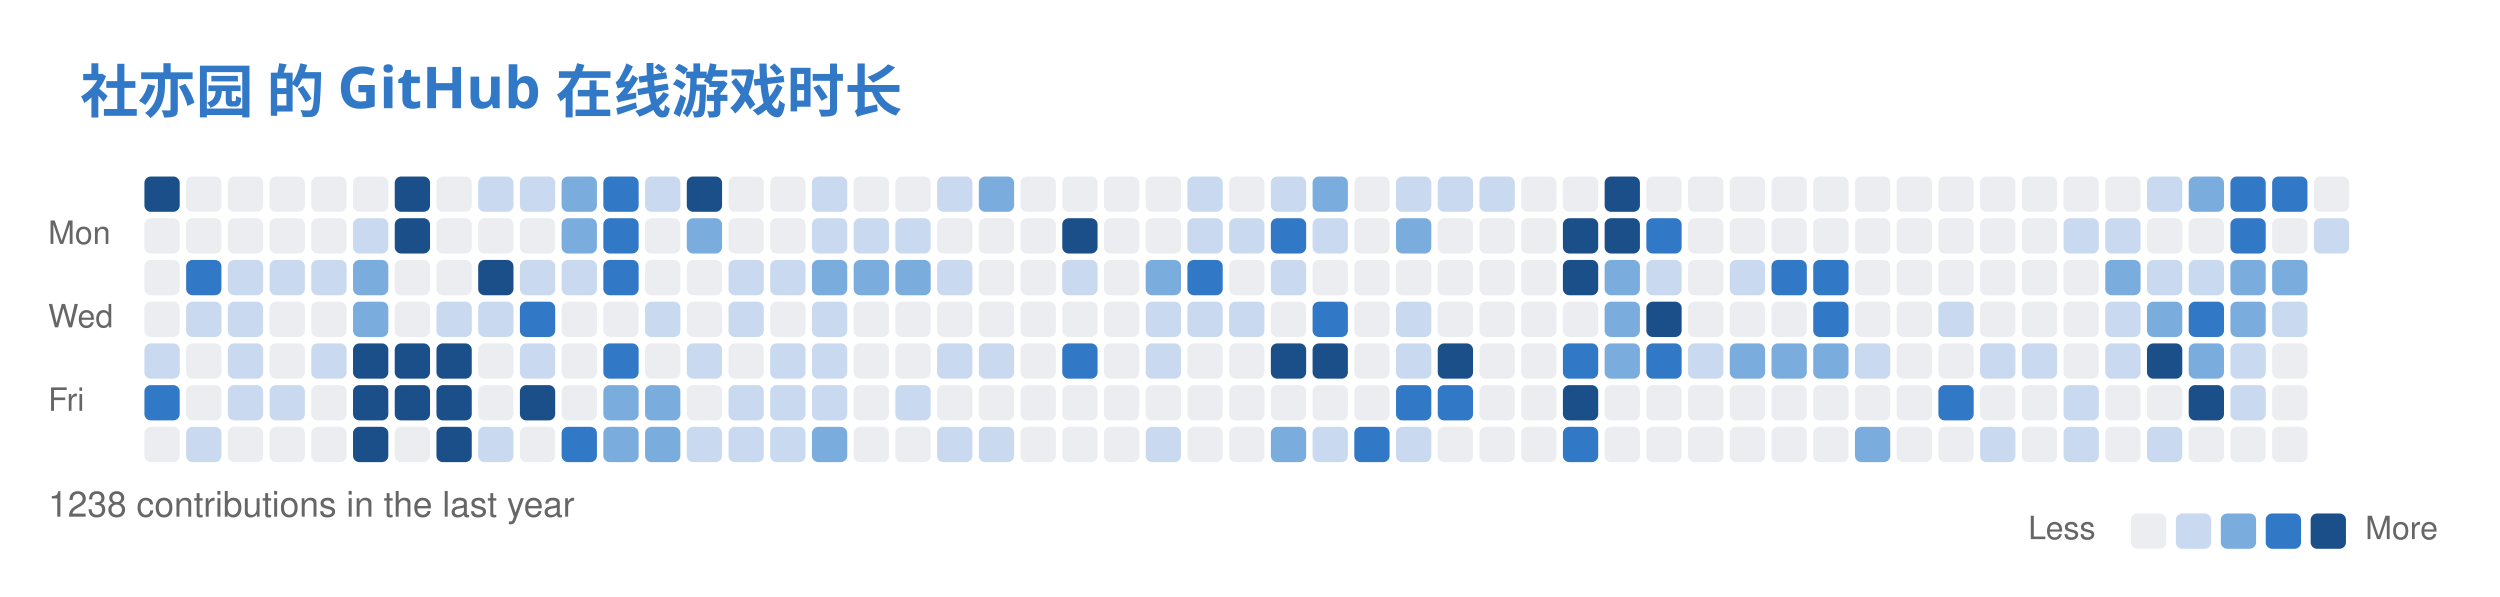
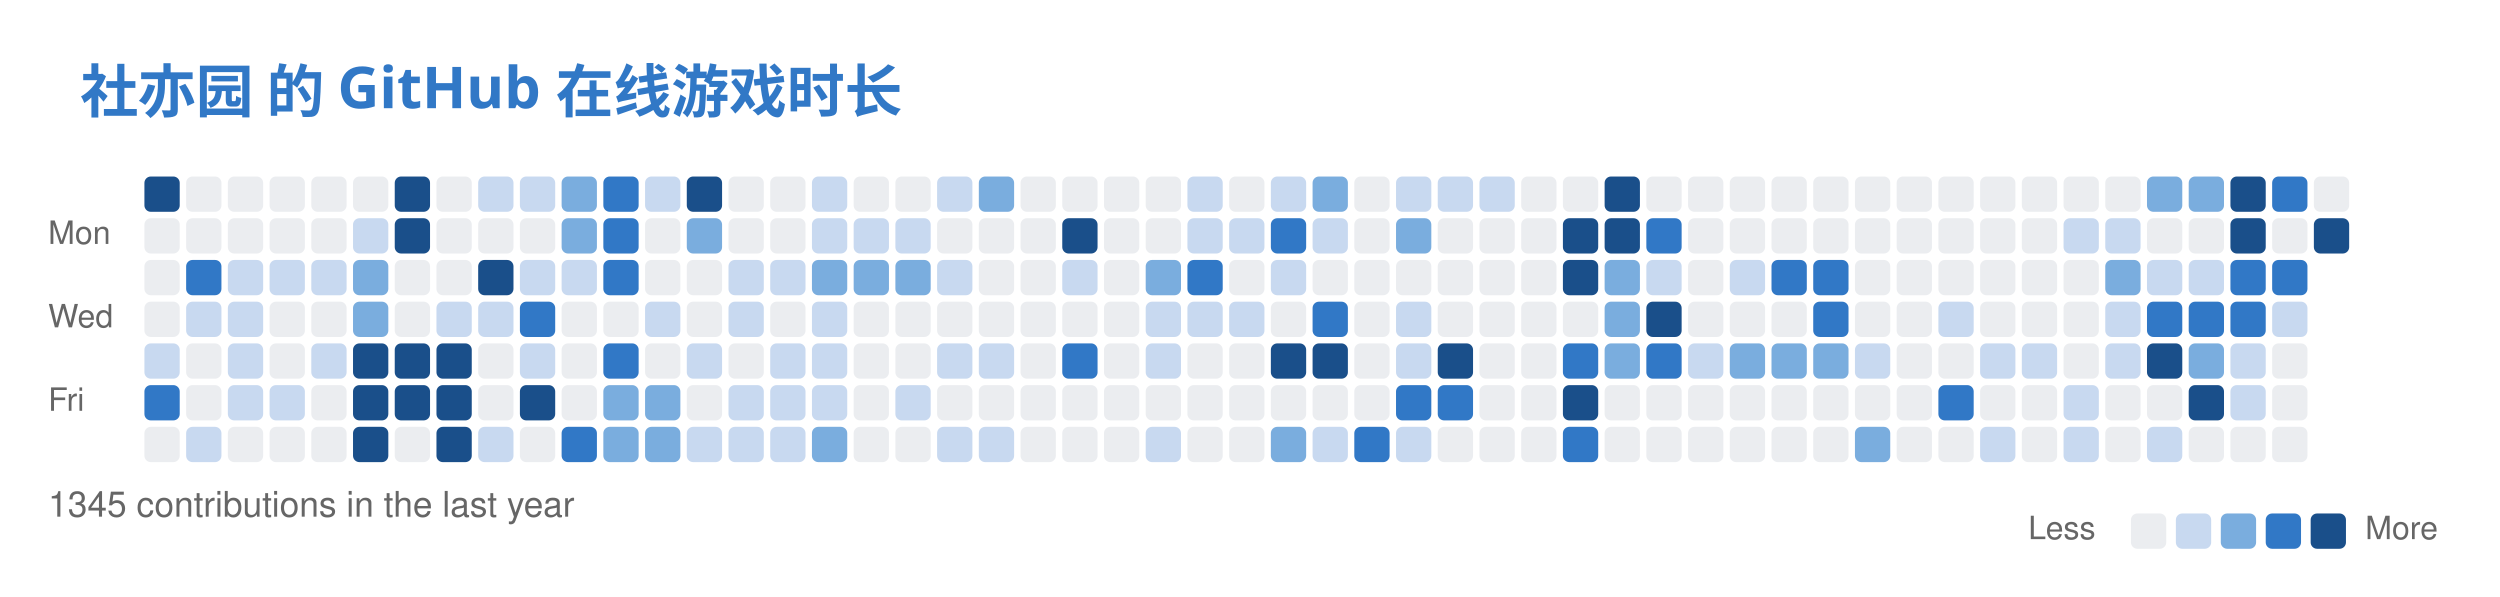
<svg xmlns="http://www.w3.org/2000/svg" width="779" height="186" viewBox="0 0 779 186" fill="none" role="img" aria-labelledby="descId">
  <style>
          .header {
            font: 600 18px 'Segoe UI', Ubuntu, Sans-Serif;
            fill: #3178C6;
            animation: fadeInAnimation 0.8s ease-in-out forwards;
          }
          @supports(-moz-appearance: auto) {
            /* Selector detects Firefox */
            .header { font-size: 15.5px; }
          }
          

          
      /* Animations */
      @keyframes scaleInAnimation {
        from {
          transform: translate(-5px, 5px) scale(0);
        }
        to {
          transform: translate(-5px, 5px) scale(1);
        }
      }
      @keyframes fadeInAnimation {
        from {
          opacity: 0;
        }
        to {
          opacity: 1;
        }
      }
    
          
        </style>
  <rect data-testid="card-bg" x="0.5" y="0.5" rx="6" height="99%" stroke="#e4e2e2" width="778" fill="#00000000" stroke-opacity="0" />
  <g data-testid="card-title" transform="translate(25, 35)">
    <g transform="translate(0, 0)">
      <text x="0" y="0" class="header" data-testid="header">社亦园 的 GitHub 在线游戏时长</text>
    </g>
  </g>
  <g data-testid="main-card-body" transform="translate(0, 55)">
    <svg x="15" y="0">
      <text x="30" y="-6" font-family="-apple-system,BlinkMacSystemFont,Segoe UI,Helvetica,Arial,sans-serif" font-size="10" fill="#666666">Nov</text>
      <text x="69" y="-6" font-family="-apple-system,BlinkMacSystemFont,Segoe UI,Helvetica,Arial,sans-serif" font-size="10" fill="#666666">Dec</text>
      <text x="121" y="-6" font-family="-apple-system,BlinkMacSystemFont,Segoe UI,Helvetica,Arial,sans-serif" font-size="10" fill="#666666">Jan</text>
      <text x="173" y="-6" font-family="-apple-system,BlinkMacSystemFont,Segoe UI,Helvetica,Arial,sans-serif" font-size="10" fill="#666666">Feb</text>
      <text x="225" y="-6" font-family="-apple-system,BlinkMacSystemFont,Segoe UI,Helvetica,Arial,sans-serif" font-size="10" fill="#666666">Mar</text>
      <text x="290" y="-6" font-family="-apple-system,BlinkMacSystemFont,Segoe UI,Helvetica,Arial,sans-serif" font-size="10" fill="#666666">Apr</text>
      <text x="342" y="-6" font-family="-apple-system,BlinkMacSystemFont,Segoe UI,Helvetica,Arial,sans-serif" font-size="10" fill="#666666">May</text>
      <text x="407" y="-6" font-family="-apple-system,BlinkMacSystemFont,Segoe UI,Helvetica,Arial,sans-serif" font-size="10" fill="#666666">Jun</text>
      <text x="459" y="-6" font-family="-apple-system,BlinkMacSystemFont,Segoe UI,Helvetica,Arial,sans-serif" font-size="10" fill="#666666">Jul</text>
      <text x="511" y="-6" font-family="-apple-system,BlinkMacSystemFont,Segoe UI,Helvetica,Arial,sans-serif" font-size="10" fill="#666666">Aug</text>
      <text x="576" y="-6" font-family="-apple-system,BlinkMacSystemFont,Segoe UI,Helvetica,Arial,sans-serif" font-size="10" fill="#666666">Sep</text>
      <text x="628" y="-6" font-family="-apple-system,BlinkMacSystemFont,Segoe UI,Helvetica,Arial,sans-serif" font-size="10" fill="#666666">Oct</text>
      <text x="680" y="-6" font-family="-apple-system,BlinkMacSystemFont,Segoe UI,Helvetica,Arial,sans-serif" font-size="10" fill="#666666">Nov</text>
      <text x="0" y="21" font-family="-apple-system,BlinkMacSystemFont,Segoe UI,Helvetica,Arial,sans-serif" font-size="10" fill="#666666">Mon</text>
      <text x="0" y="47" font-family="-apple-system,BlinkMacSystemFont,Segoe UI,Helvetica,Arial,sans-serif" font-size="10" fill="#666666">Wed</text>
      <text x="0" y="73" font-family="-apple-system,BlinkMacSystemFont,Segoe UI,Helvetica,Arial,sans-serif" font-size="10" fill="#666666">Fri</text>
      <rect x="30" y="0" width="11" height="11" rx="2" fill="#1a4f8a">
        </rect>
      <rect x="43" y="0" width="11" height="11" rx="2" fill="#ebedf0">
        </rect>
      <rect x="56" y="0" width="11" height="11" rx="2" fill="#ebedf0">
        </rect>
      <rect x="69" y="0" width="11" height="11" rx="2" fill="#ebedf0">
        </rect>
      <rect x="82" y="0" width="11" height="11" rx="2" fill="#ebedf0">
        </rect>
      <rect x="95" y="0" width="11" height="11" rx="2" fill="#ebedf0">
        </rect>
      <rect x="108" y="0" width="11" height="11" rx="2" fill="#1a4f8a">
        </rect>
      <rect x="121" y="0" width="11" height="11" rx="2" fill="#ebedf0">
        </rect>
      <rect x="134" y="0" width="11" height="11" rx="2" fill="#c8d9f0">
        </rect>
      <rect x="147" y="0" width="11" height="11" rx="2" fill="#c8d9f0">
        </rect>
      <rect x="160" y="0" width="11" height="11" rx="2" fill="#7aadde">
        </rect>
      <rect x="173" y="0" width="11" height="11" rx="2" fill="#3178C6">
        </rect>
      <rect x="186" y="0" width="11" height="11" rx="2" fill="#c8d9f0">
        </rect>
      <rect x="199" y="0" width="11" height="11" rx="2" fill="#1a4f8a">
        </rect>
      <rect x="212" y="0" width="11" height="11" rx="2" fill="#ebedf0">
        </rect>
      <rect x="225" y="0" width="11" height="11" rx="2" fill="#ebedf0">
        </rect>
      <rect x="238" y="0" width="11" height="11" rx="2" fill="#c8d9f0">
        </rect>
      <rect x="251" y="0" width="11" height="11" rx="2" fill="#ebedf0">
        </rect>
      <rect x="264" y="0" width="11" height="11" rx="2" fill="#ebedf0">
        </rect>
      <rect x="277" y="0" width="11" height="11" rx="2" fill="#c8d9f0">
        </rect>
      <rect x="290" y="0" width="11" height="11" rx="2" fill="#7aadde">
        </rect>
      <rect x="303" y="0" width="11" height="11" rx="2" fill="#ebedf0">
        </rect>
      <rect x="316" y="0" width="11" height="11" rx="2" fill="#ebedf0">
        </rect>
      <rect x="329" y="0" width="11" height="11" rx="2" fill="#ebedf0">
        </rect>
      <rect x="342" y="0" width="11" height="11" rx="2" fill="#ebedf0">
        </rect>
      <rect x="355" y="0" width="11" height="11" rx="2" fill="#c8d9f0">
        </rect>
      <rect x="368" y="0" width="11" height="11" rx="2" fill="#ebedf0">
        </rect>
      <rect x="381" y="0" width="11" height="11" rx="2" fill="#c8d9f0">
        </rect>
      <rect x="394" y="0" width="11" height="11" rx="2" fill="#7aadde">
        </rect>
      <rect x="407" y="0" width="11" height="11" rx="2" fill="#ebedf0">
        </rect>
      <rect x="420" y="0" width="11" height="11" rx="2" fill="#c8d9f0">
        </rect>
      <rect x="433" y="0" width="11" height="11" rx="2" fill="#c8d9f0">
        </rect>
      <rect x="446" y="0" width="11" height="11" rx="2" fill="#c8d9f0">
        </rect>
      <rect x="459" y="0" width="11" height="11" rx="2" fill="#ebedf0">
        </rect>
      <rect x="472" y="0" width="11" height="11" rx="2" fill="#ebedf0">
        </rect>
      <rect x="485" y="0" width="11" height="11" rx="2" fill="#1a4f8a">
        </rect>
      <rect x="498" y="0" width="11" height="11" rx="2" fill="#ebedf0">
        </rect>
      <rect x="511" y="0" width="11" height="11" rx="2" fill="#ebedf0">
        </rect>
      <rect x="524" y="0" width="11" height="11" rx="2" fill="#ebedf0">
        </rect>
      <rect x="537" y="0" width="11" height="11" rx="2" fill="#ebedf0">
        </rect>
      <rect x="550" y="0" width="11" height="11" rx="2" fill="#ebedf0">
        </rect>
      <rect x="563" y="0" width="11" height="11" rx="2" fill="#ebedf0">
        </rect>
      <rect x="576" y="0" width="11" height="11" rx="2" fill="#ebedf0">
        </rect>
      <rect x="589" y="0" width="11" height="11" rx="2" fill="#ebedf0">
        </rect>
      <rect x="602" y="0" width="11" height="11" rx="2" fill="#ebedf0">
        </rect>
      <rect x="615" y="0" width="11" height="11" rx="2" fill="#ebedf0">
        </rect>
      <rect x="628" y="0" width="11" height="11" rx="2" fill="#ebedf0">
        </rect>
      <rect x="641" y="0" width="11" height="11" rx="2" fill="#ebedf0">
        </rect>
-       <rect x="654" y="0" width="11" height="11" rx="2" fill="#c8d9f0">
+       <rect x="654" y="0" width="11" height="11" rx="2" fill="#7aadde">
        </rect>
      <rect x="667" y="0" width="11" height="11" rx="2" fill="#7aadde">
        </rect>
-       <rect x="680" y="0" width="11" height="11" rx="2" fill="#3178C6">
+       <rect x="680" y="0" width="11" height="11" rx="2" fill="#1a4f8a">
        </rect>
      <rect x="693" y="0" width="11" height="11" rx="2" fill="#3178C6">
        </rect>
      <rect x="706" y="0" width="11" height="11" rx="2" fill="#ebedf0">
        </rect>
      <rect x="30" y="13" width="11" height="11" rx="2" fill="#ebedf0">
        </rect>
      <rect x="43" y="13" width="11" height="11" rx="2" fill="#ebedf0">
        </rect>
      <rect x="56" y="13" width="11" height="11" rx="2" fill="#ebedf0">
        </rect>
      <rect x="69" y="13" width="11" height="11" rx="2" fill="#ebedf0">
        </rect>
      <rect x="82" y="13" width="11" height="11" rx="2" fill="#ebedf0">
        </rect>
      <rect x="95" y="13" width="11" height="11" rx="2" fill="#c8d9f0">
        </rect>
      <rect x="108" y="13" width="11" height="11" rx="2" fill="#1a4f8a">
        </rect>
      <rect x="121" y="13" width="11" height="11" rx="2" fill="#ebedf0">
        </rect>
      <rect x="134" y="13" width="11" height="11" rx="2" fill="#ebedf0">
        </rect>
      <rect x="147" y="13" width="11" height="11" rx="2" fill="#ebedf0">
        </rect>
      <rect x="160" y="13" width="11" height="11" rx="2" fill="#7aadde">
        </rect>
      <rect x="173" y="13" width="11" height="11" rx="2" fill="#3178C6">
        </rect>
      <rect x="186" y="13" width="11" height="11" rx="2" fill="#ebedf0">
        </rect>
      <rect x="199" y="13" width="11" height="11" rx="2" fill="#7aadde">
        </rect>
      <rect x="212" y="13" width="11" height="11" rx="2" fill="#ebedf0">
        </rect>
      <rect x="225" y="13" width="11" height="11" rx="2" fill="#ebedf0">
        </rect>
      <rect x="238" y="13" width="11" height="11" rx="2" fill="#c8d9f0">
        </rect>
      <rect x="251" y="13" width="11" height="11" rx="2" fill="#c8d9f0">
        </rect>
      <rect x="264" y="13" width="11" height="11" rx="2" fill="#c8d9f0">
        </rect>
      <rect x="277" y="13" width="11" height="11" rx="2" fill="#ebedf0">
        </rect>
      <rect x="290" y="13" width="11" height="11" rx="2" fill="#ebedf0">
        </rect>
      <rect x="303" y="13" width="11" height="11" rx="2" fill="#ebedf0">
        </rect>
      <rect x="316" y="13" width="11" height="11" rx="2" fill="#1a4f8a">
        </rect>
      <rect x="329" y="13" width="11" height="11" rx="2" fill="#ebedf0">
        </rect>
      <rect x="342" y="13" width="11" height="11" rx="2" fill="#ebedf0">
        </rect>
      <rect x="355" y="13" width="11" height="11" rx="2" fill="#c8d9f0">
        </rect>
      <rect x="368" y="13" width="11" height="11" rx="2" fill="#c8d9f0">
        </rect>
      <rect x="381" y="13" width="11" height="11" rx="2" fill="#3178C6">
        </rect>
      <rect x="394" y="13" width="11" height="11" rx="2" fill="#c8d9f0">
        </rect>
      <rect x="407" y="13" width="11" height="11" rx="2" fill="#ebedf0">
        </rect>
      <rect x="420" y="13" width="11" height="11" rx="2" fill="#7aadde">
        </rect>
      <rect x="433" y="13" width="11" height="11" rx="2" fill="#ebedf0">
        </rect>
      <rect x="446" y="13" width="11" height="11" rx="2" fill="#ebedf0">
        </rect>
      <rect x="459" y="13" width="11" height="11" rx="2" fill="#ebedf0">
        </rect>
      <rect x="472" y="13" width="11" height="11" rx="2" fill="#1a4f8a">
        </rect>
      <rect x="485" y="13" width="11" height="11" rx="2" fill="#1a4f8a">
        </rect>
      <rect x="498" y="13" width="11" height="11" rx="2" fill="#3178C6">
        </rect>
      <rect x="511" y="13" width="11" height="11" rx="2" fill="#ebedf0">
        </rect>
      <rect x="524" y="13" width="11" height="11" rx="2" fill="#ebedf0">
        </rect>
      <rect x="537" y="13" width="11" height="11" rx="2" fill="#ebedf0">
        </rect>
      <rect x="550" y="13" width="11" height="11" rx="2" fill="#ebedf0">
        </rect>
      <rect x="563" y="13" width="11" height="11" rx="2" fill="#ebedf0">
        </rect>
      <rect x="576" y="13" width="11" height="11" rx="2" fill="#ebedf0">
        </rect>
      <rect x="589" y="13" width="11" height="11" rx="2" fill="#ebedf0">
        </rect>
      <rect x="602" y="13" width="11" height="11" rx="2" fill="#ebedf0">
        </rect>
      <rect x="615" y="13" width="11" height="11" rx="2" fill="#ebedf0">
        </rect>
      <rect x="628" y="13" width="11" height="11" rx="2" fill="#c8d9f0">
        </rect>
      <rect x="641" y="13" width="11" height="11" rx="2" fill="#c8d9f0">
        </rect>
      <rect x="654" y="13" width="11" height="11" rx="2" fill="#ebedf0">
        </rect>
      <rect x="667" y="13" width="11" height="11" rx="2" fill="#ebedf0">
        </rect>
-       <rect x="680" y="13" width="11" height="11" rx="2" fill="#3178C6">
+       <rect x="680" y="13" width="11" height="11" rx="2" fill="#1a4f8a">
        </rect>
      <rect x="693" y="13" width="11" height="11" rx="2" fill="#ebedf0">
        </rect>
-       <rect x="706" y="13" width="11" height="11" rx="2" fill="#c8d9f0">
+       <rect x="706" y="13" width="11" height="11" rx="2" fill="#1a4f8a">
        </rect>
      <rect x="30" y="26" width="11" height="11" rx="2" fill="#ebedf0">
        </rect>
      <rect x="43" y="26" width="11" height="11" rx="2" fill="#3178C6">
        </rect>
      <rect x="56" y="26" width="11" height="11" rx="2" fill="#c8d9f0">
        </rect>
      <rect x="69" y="26" width="11" height="11" rx="2" fill="#c8d9f0">
        </rect>
      <rect x="82" y="26" width="11" height="11" rx="2" fill="#c8d9f0">
        </rect>
      <rect x="95" y="26" width="11" height="11" rx="2" fill="#7aadde">
        </rect>
      <rect x="108" y="26" width="11" height="11" rx="2" fill="#ebedf0">
        </rect>
      <rect x="121" y="26" width="11" height="11" rx="2" fill="#ebedf0">
        </rect>
      <rect x="134" y="26" width="11" height="11" rx="2" fill="#1a4f8a">
        </rect>
      <rect x="147" y="26" width="11" height="11" rx="2" fill="#c8d9f0">
        </rect>
      <rect x="160" y="26" width="11" height="11" rx="2" fill="#c8d9f0">
        </rect>
      <rect x="173" y="26" width="11" height="11" rx="2" fill="#3178C6">
        </rect>
      <rect x="186" y="26" width="11" height="11" rx="2" fill="#ebedf0">
        </rect>
      <rect x="199" y="26" width="11" height="11" rx="2" fill="#ebedf0">
        </rect>
      <rect x="212" y="26" width="11" height="11" rx="2" fill="#c8d9f0">
        </rect>
      <rect x="225" y="26" width="11" height="11" rx="2" fill="#c8d9f0">
        </rect>
      <rect x="238" y="26" width="11" height="11" rx="2" fill="#7aadde">
        </rect>
      <rect x="251" y="26" width="11" height="11" rx="2" fill="#7aadde">
        </rect>
      <rect x="264" y="26" width="11" height="11" rx="2" fill="#7aadde">
        </rect>
      <rect x="277" y="26" width="11" height="11" rx="2" fill="#c8d9f0">
        </rect>
      <rect x="290" y="26" width="11" height="11" rx="2" fill="#ebedf0">
        </rect>
      <rect x="303" y="26" width="11" height="11" rx="2" fill="#ebedf0">
        </rect>
      <rect x="316" y="26" width="11" height="11" rx="2" fill="#c8d9f0">
        </rect>
      <rect x="329" y="26" width="11" height="11" rx="2" fill="#ebedf0">
        </rect>
      <rect x="342" y="26" width="11" height="11" rx="2" fill="#7aadde">
        </rect>
      <rect x="355" y="26" width="11" height="11" rx="2" fill="#3178C6">
        </rect>
      <rect x="368" y="26" width="11" height="11" rx="2" fill="#ebedf0">
        </rect>
      <rect x="381" y="26" width="11" height="11" rx="2" fill="#c8d9f0">
        </rect>
      <rect x="394" y="26" width="11" height="11" rx="2" fill="#ebedf0">
        </rect>
      <rect x="407" y="26" width="11" height="11" rx="2" fill="#ebedf0">
        </rect>
      <rect x="420" y="26" width="11" height="11" rx="2" fill="#ebedf0">
        </rect>
      <rect x="433" y="26" width="11" height="11" rx="2" fill="#ebedf0">
        </rect>
      <rect x="446" y="26" width="11" height="11" rx="2" fill="#ebedf0">
        </rect>
      <rect x="459" y="26" width="11" height="11" rx="2" fill="#ebedf0">
        </rect>
      <rect x="472" y="26" width="11" height="11" rx="2" fill="#1a4f8a">
        </rect>
      <rect x="485" y="26" width="11" height="11" rx="2" fill="#7aadde">
        </rect>
      <rect x="498" y="26" width="11" height="11" rx="2" fill="#c8d9f0">
        </rect>
      <rect x="511" y="26" width="11" height="11" rx="2" fill="#ebedf0">
        </rect>
      <rect x="524" y="26" width="11" height="11" rx="2" fill="#c8d9f0">
        </rect>
      <rect x="537" y="26" width="11" height="11" rx="2" fill="#3178C6">
        </rect>
      <rect x="550" y="26" width="11" height="11" rx="2" fill="#3178C6">
        </rect>
      <rect x="563" y="26" width="11" height="11" rx="2" fill="#ebedf0">
        </rect>
      <rect x="576" y="26" width="11" height="11" rx="2" fill="#ebedf0">
        </rect>
      <rect x="589" y="26" width="11" height="11" rx="2" fill="#ebedf0">
        </rect>
      <rect x="602" y="26" width="11" height="11" rx="2" fill="#ebedf0">
        </rect>
      <rect x="615" y="26" width="11" height="11" rx="2" fill="#ebedf0">
        </rect>
      <rect x="628" y="26" width="11" height="11" rx="2" fill="#ebedf0">
        </rect>
      <rect x="641" y="26" width="11" height="11" rx="2" fill="#7aadde">
        </rect>
      <rect x="654" y="26" width="11" height="11" rx="2" fill="#c8d9f0">
        </rect>
      <rect x="667" y="26" width="11" height="11" rx="2" fill="#c8d9f0">
        </rect>
-       <rect x="680" y="26" width="11" height="11" rx="2" fill="#7aadde">
-         </rect>
-       <rect x="693" y="26" width="11" height="11" rx="2" fill="#7aadde">
+       <rect x="680" y="26" width="11" height="11" rx="2" fill="#3178C6">
+         </rect>
+       <rect x="693" y="26" width="11" height="11" rx="2" fill="#3178C6">
        </rect>
      <rect x="30" y="39" width="11" height="11" rx="2" fill="#ebedf0">
        </rect>
      <rect x="43" y="39" width="11" height="11" rx="2" fill="#c8d9f0">
        </rect>
      <rect x="56" y="39" width="11" height="11" rx="2" fill="#c8d9f0">
        </rect>
      <rect x="69" y="39" width="11" height="11" rx="2" fill="#ebedf0">
        </rect>
      <rect x="82" y="39" width="11" height="11" rx="2" fill="#ebedf0">
        </rect>
      <rect x="95" y="39" width="11" height="11" rx="2" fill="#7aadde">
        </rect>
      <rect x="108" y="39" width="11" height="11" rx="2" fill="#ebedf0">
        </rect>
      <rect x="121" y="39" width="11" height="11" rx="2" fill="#c8d9f0">
        </rect>
      <rect x="134" y="39" width="11" height="11" rx="2" fill="#c8d9f0">
        </rect>
      <rect x="147" y="39" width="11" height="11" rx="2" fill="#3178C6">
        </rect>
      <rect x="160" y="39" width="11" height="11" rx="2" fill="#ebedf0">
        </rect>
      <rect x="173" y="39" width="11" height="11" rx="2" fill="#ebedf0">
        </rect>
      <rect x="186" y="39" width="11" height="11" rx="2" fill="#c8d9f0">
        </rect>
      <rect x="199" y="39" width="11" height="11" rx="2" fill="#ebedf0">
        </rect>
      <rect x="212" y="39" width="11" height="11" rx="2" fill="#c8d9f0">
        </rect>
      <rect x="225" y="39" width="11" height="11" rx="2" fill="#ebedf0">
        </rect>
      <rect x="238" y="39" width="11" height="11" rx="2" fill="#c8d9f0">
        </rect>
      <rect x="251" y="39" width="11" height="11" rx="2" fill="#ebedf0">
        </rect>
      <rect x="264" y="39" width="11" height="11" rx="2" fill="#ebedf0">
        </rect>
      <rect x="277" y="39" width="11" height="11" rx="2" fill="#ebedf0">
        </rect>
      <rect x="290" y="39" width="11" height="11" rx="2" fill="#ebedf0">
        </rect>
      <rect x="303" y="39" width="11" height="11" rx="2" fill="#ebedf0">
        </rect>
      <rect x="316" y="39" width="11" height="11" rx="2" fill="#ebedf0">
        </rect>
      <rect x="329" y="39" width="11" height="11" rx="2" fill="#ebedf0">
        </rect>
      <rect x="342" y="39" width="11" height="11" rx="2" fill="#c8d9f0">
        </rect>
      <rect x="355" y="39" width="11" height="11" rx="2" fill="#c8d9f0">
        </rect>
      <rect x="368" y="39" width="11" height="11" rx="2" fill="#c8d9f0">
        </rect>
      <rect x="381" y="39" width="11" height="11" rx="2" fill="#ebedf0">
        </rect>
      <rect x="394" y="39" width="11" height="11" rx="2" fill="#3178C6">
        </rect>
      <rect x="407" y="39" width="11" height="11" rx="2" fill="#ebedf0">
        </rect>
      <rect x="420" y="39" width="11" height="11" rx="2" fill="#c8d9f0">
        </rect>
      <rect x="433" y="39" width="11" height="11" rx="2" fill="#ebedf0">
        </rect>
      <rect x="446" y="39" width="11" height="11" rx="2" fill="#ebedf0">
        </rect>
      <rect x="459" y="39" width="11" height="11" rx="2" fill="#ebedf0">
        </rect>
      <rect x="472" y="39" width="11" height="11" rx="2" fill="#ebedf0">
        </rect>
      <rect x="485" y="39" width="11" height="11" rx="2" fill="#7aadde">
        </rect>
      <rect x="498" y="39" width="11" height="11" rx="2" fill="#1a4f8a">
        </rect>
      <rect x="511" y="39" width="11" height="11" rx="2" fill="#ebedf0">
        </rect>
      <rect x="524" y="39" width="11" height="11" rx="2" fill="#ebedf0">
        </rect>
      <rect x="537" y="39" width="11" height="11" rx="2" fill="#ebedf0">
        </rect>
      <rect x="550" y="39" width="11" height="11" rx="2" fill="#3178C6">
        </rect>
      <rect x="563" y="39" width="11" height="11" rx="2" fill="#ebedf0">
        </rect>
      <rect x="576" y="39" width="11" height="11" rx="2" fill="#ebedf0">
        </rect>
      <rect x="589" y="39" width="11" height="11" rx="2" fill="#c8d9f0">
        </rect>
      <rect x="602" y="39" width="11" height="11" rx="2" fill="#ebedf0">
        </rect>
      <rect x="615" y="39" width="11" height="11" rx="2" fill="#ebedf0">
        </rect>
      <rect x="628" y="39" width="11" height="11" rx="2" fill="#ebedf0">
        </rect>
      <rect x="641" y="39" width="11" height="11" rx="2" fill="#c8d9f0">
        </rect>
-       <rect x="654" y="39" width="11" height="11" rx="2" fill="#7aadde">
+       <rect x="654" y="39" width="11" height="11" rx="2" fill="#3178C6">
        </rect>
      <rect x="667" y="39" width="11" height="11" rx="2" fill="#3178C6">
        </rect>
-       <rect x="680" y="39" width="11" height="11" rx="2" fill="#7aadde">
+       <rect x="680" y="39" width="11" height="11" rx="2" fill="#3178C6">
        </rect>
      <rect x="693" y="39" width="11" height="11" rx="2" fill="#c8d9f0">
        </rect>
      <rect x="30" y="52" width="11" height="11" rx="2" fill="#c8d9f0">
        </rect>
      <rect x="43" y="52" width="11" height="11" rx="2" fill="#ebedf0">
        </rect>
      <rect x="56" y="52" width="11" height="11" rx="2" fill="#c8d9f0">
        </rect>
      <rect x="69" y="52" width="11" height="11" rx="2" fill="#ebedf0">
        </rect>
      <rect x="82" y="52" width="11" height="11" rx="2" fill="#c8d9f0">
        </rect>
      <rect x="95" y="52" width="11" height="11" rx="2" fill="#1a4f8a">
        </rect>
      <rect x="108" y="52" width="11" height="11" rx="2" fill="#1a4f8a">
        </rect>
      <rect x="121" y="52" width="11" height="11" rx="2" fill="#1a4f8a">
        </rect>
      <rect x="134" y="52" width="11" height="11" rx="2" fill="#ebedf0">
        </rect>
      <rect x="147" y="52" width="11" height="11" rx="2" fill="#c8d9f0">
        </rect>
      <rect x="160" y="52" width="11" height="11" rx="2" fill="#ebedf0">
        </rect>
      <rect x="173" y="52" width="11" height="11" rx="2" fill="#3178C6">
        </rect>
      <rect x="186" y="52" width="11" height="11" rx="2" fill="#ebedf0">
        </rect>
      <rect x="199" y="52" width="11" height="11" rx="2" fill="#c8d9f0">
        </rect>
      <rect x="212" y="52" width="11" height="11" rx="2" fill="#ebedf0">
        </rect>
      <rect x="225" y="52" width="11" height="11" rx="2" fill="#c8d9f0">
        </rect>
      <rect x="238" y="52" width="11" height="11" rx="2" fill="#c8d9f0">
        </rect>
      <rect x="251" y="52" width="11" height="11" rx="2" fill="#ebedf0">
        </rect>
      <rect x="264" y="52" width="11" height="11" rx="2" fill="#ebedf0">
        </rect>
      <rect x="277" y="52" width="11" height="11" rx="2" fill="#c8d9f0">
        </rect>
      <rect x="290" y="52" width="11" height="11" rx="2" fill="#c8d9f0">
        </rect>
      <rect x="303" y="52" width="11" height="11" rx="2" fill="#ebedf0">
        </rect>
      <rect x="316" y="52" width="11" height="11" rx="2" fill="#3178C6">
        </rect>
      <rect x="329" y="52" width="11" height="11" rx="2" fill="#ebedf0">
        </rect>
      <rect x="342" y="52" width="11" height="11" rx="2" fill="#c8d9f0">
        </rect>
      <rect x="355" y="52" width="11" height="11" rx="2" fill="#ebedf0">
        </rect>
      <rect x="368" y="52" width="11" height="11" rx="2" fill="#ebedf0">
        </rect>
      <rect x="381" y="52" width="11" height="11" rx="2" fill="#1a4f8a">
        </rect>
      <rect x="394" y="52" width="11" height="11" rx="2" fill="#1a4f8a">
        </rect>
      <rect x="407" y="52" width="11" height="11" rx="2" fill="#ebedf0">
        </rect>
      <rect x="420" y="52" width="11" height="11" rx="2" fill="#c8d9f0">
        </rect>
      <rect x="433" y="52" width="11" height="11" rx="2" fill="#1a4f8a">
        </rect>
      <rect x="446" y="52" width="11" height="11" rx="2" fill="#ebedf0">
        </rect>
      <rect x="459" y="52" width="11" height="11" rx="2" fill="#ebedf0">
        </rect>
      <rect x="472" y="52" width="11" height="11" rx="2" fill="#3178C6">
        </rect>
      <rect x="485" y="52" width="11" height="11" rx="2" fill="#7aadde">
        </rect>
      <rect x="498" y="52" width="11" height="11" rx="2" fill="#3178C6">
        </rect>
      <rect x="511" y="52" width="11" height="11" rx="2" fill="#c8d9f0">
        </rect>
      <rect x="524" y="52" width="11" height="11" rx="2" fill="#7aadde">
        </rect>
      <rect x="537" y="52" width="11" height="11" rx="2" fill="#7aadde">
        </rect>
      <rect x="550" y="52" width="11" height="11" rx="2" fill="#7aadde">
        </rect>
      <rect x="563" y="52" width="11" height="11" rx="2" fill="#c8d9f0">
        </rect>
      <rect x="576" y="52" width="11" height="11" rx="2" fill="#ebedf0">
        </rect>
      <rect x="589" y="52" width="11" height="11" rx="2" fill="#ebedf0">
        </rect>
      <rect x="602" y="52" width="11" height="11" rx="2" fill="#c8d9f0">
        </rect>
      <rect x="615" y="52" width="11" height="11" rx="2" fill="#c8d9f0">
        </rect>
      <rect x="628" y="52" width="11" height="11" rx="2" fill="#ebedf0">
        </rect>
      <rect x="641" y="52" width="11" height="11" rx="2" fill="#c8d9f0">
        </rect>
      <rect x="654" y="52" width="11" height="11" rx="2" fill="#1a4f8a">
        </rect>
      <rect x="667" y="52" width="11" height="11" rx="2" fill="#7aadde">
        </rect>
      <rect x="680" y="52" width="11" height="11" rx="2" fill="#c8d9f0">
        </rect>
      <rect x="693" y="52" width="11" height="11" rx="2" fill="#ebedf0">
        </rect>
      <rect x="30" y="65" width="11" height="11" rx="2" fill="#3178C6">
        </rect>
      <rect x="43" y="65" width="11" height="11" rx="2" fill="#ebedf0">
        </rect>
      <rect x="56" y="65" width="11" height="11" rx="2" fill="#c8d9f0">
        </rect>
      <rect x="69" y="65" width="11" height="11" rx="2" fill="#c8d9f0">
        </rect>
      <rect x="82" y="65" width="11" height="11" rx="2" fill="#ebedf0">
        </rect>
      <rect x="95" y="65" width="11" height="11" rx="2" fill="#1a4f8a">
        </rect>
      <rect x="108" y="65" width="11" height="11" rx="2" fill="#1a4f8a">
        </rect>
      <rect x="121" y="65" width="11" height="11" rx="2" fill="#1a4f8a">
        </rect>
      <rect x="134" y="65" width="11" height="11" rx="2" fill="#ebedf0">
        </rect>
      <rect x="147" y="65" width="11" height="11" rx="2" fill="#1a4f8a">
        </rect>
      <rect x="160" y="65" width="11" height="11" rx="2" fill="#ebedf0">
        </rect>
      <rect x="173" y="65" width="11" height="11" rx="2" fill="#7aadde">
        </rect>
      <rect x="186" y="65" width="11" height="11" rx="2" fill="#7aadde">
        </rect>
      <rect x="199" y="65" width="11" height="11" rx="2" fill="#ebedf0">
        </rect>
      <rect x="212" y="65" width="11" height="11" rx="2" fill="#c8d9f0">
        </rect>
      <rect x="225" y="65" width="11" height="11" rx="2" fill="#c8d9f0">
        </rect>
      <rect x="238" y="65" width="11" height="11" rx="2" fill="#c8d9f0">
        </rect>
      <rect x="251" y="65" width="11" height="11" rx="2" fill="#ebedf0">
        </rect>
      <rect x="264" y="65" width="11" height="11" rx="2" fill="#c8d9f0">
        </rect>
      <rect x="277" y="65" width="11" height="11" rx="2" fill="#ebedf0">
        </rect>
      <rect x="290" y="65" width="11" height="11" rx="2" fill="#ebedf0">
        </rect>
      <rect x="303" y="65" width="11" height="11" rx="2" fill="#ebedf0">
        </rect>
      <rect x="316" y="65" width="11" height="11" rx="2" fill="#ebedf0">
        </rect>
      <rect x="329" y="65" width="11" height="11" rx="2" fill="#ebedf0">
        </rect>
      <rect x="342" y="65" width="11" height="11" rx="2" fill="#ebedf0">
        </rect>
      <rect x="355" y="65" width="11" height="11" rx="2" fill="#ebedf0">
        </rect>
      <rect x="368" y="65" width="11" height="11" rx="2" fill="#ebedf0">
        </rect>
      <rect x="381" y="65" width="11" height="11" rx="2" fill="#ebedf0">
        </rect>
      <rect x="394" y="65" width="11" height="11" rx="2" fill="#ebedf0">
        </rect>
      <rect x="407" y="65" width="11" height="11" rx="2" fill="#ebedf0">
        </rect>
      <rect x="420" y="65" width="11" height="11" rx="2" fill="#3178C6">
        </rect>
      <rect x="433" y="65" width="11" height="11" rx="2" fill="#3178C6">
        </rect>
      <rect x="446" y="65" width="11" height="11" rx="2" fill="#ebedf0">
        </rect>
      <rect x="459" y="65" width="11" height="11" rx="2" fill="#ebedf0">
        </rect>
      <rect x="472" y="65" width="11" height="11" rx="2" fill="#1a4f8a">
        </rect>
      <rect x="485" y="65" width="11" height="11" rx="2" fill="#ebedf0">
        </rect>
      <rect x="498" y="65" width="11" height="11" rx="2" fill="#ebedf0">
        </rect>
      <rect x="511" y="65" width="11" height="11" rx="2" fill="#ebedf0">
        </rect>
      <rect x="524" y="65" width="11" height="11" rx="2" fill="#ebedf0">
        </rect>
      <rect x="537" y="65" width="11" height="11" rx="2" fill="#ebedf0">
        </rect>
      <rect x="550" y="65" width="11" height="11" rx="2" fill="#ebedf0">
        </rect>
      <rect x="563" y="65" width="11" height="11" rx="2" fill="#ebedf0">
        </rect>
      <rect x="576" y="65" width="11" height="11" rx="2" fill="#ebedf0">
        </rect>
      <rect x="589" y="65" width="11" height="11" rx="2" fill="#3178C6">
        </rect>
      <rect x="602" y="65" width="11" height="11" rx="2" fill="#ebedf0">
        </rect>
      <rect x="615" y="65" width="11" height="11" rx="2" fill="#ebedf0">
        </rect>
      <rect x="628" y="65" width="11" height="11" rx="2" fill="#c8d9f0">
        </rect>
      <rect x="641" y="65" width="11" height="11" rx="2" fill="#ebedf0">
        </rect>
      <rect x="654" y="65" width="11" height="11" rx="2" fill="#ebedf0">
        </rect>
      <rect x="667" y="65" width="11" height="11" rx="2" fill="#1a4f8a">
        </rect>
      <rect x="680" y="65" width="11" height="11" rx="2" fill="#c8d9f0">
        </rect>
      <rect x="693" y="65" width="11" height="11" rx="2" fill="#ebedf0">
        </rect>
      <rect x="30" y="78" width="11" height="11" rx="2" fill="#ebedf0">
        </rect>
      <rect x="43" y="78" width="11" height="11" rx="2" fill="#c8d9f0">
        </rect>
      <rect x="56" y="78" width="11" height="11" rx="2" fill="#ebedf0">
        </rect>
      <rect x="69" y="78" width="11" height="11" rx="2" fill="#ebedf0">
        </rect>
      <rect x="82" y="78" width="11" height="11" rx="2" fill="#ebedf0">
        </rect>
      <rect x="95" y="78" width="11" height="11" rx="2" fill="#1a4f8a">
        </rect>
      <rect x="108" y="78" width="11" height="11" rx="2" fill="#ebedf0">
        </rect>
      <rect x="121" y="78" width="11" height="11" rx="2" fill="#1a4f8a">
        </rect>
      <rect x="134" y="78" width="11" height="11" rx="2" fill="#c8d9f0">
        </rect>
      <rect x="147" y="78" width="11" height="11" rx="2" fill="#ebedf0">
        </rect>
      <rect x="160" y="78" width="11" height="11" rx="2" fill="#3178C6">
        </rect>
      <rect x="173" y="78" width="11" height="11" rx="2" fill="#7aadde">
        </rect>
      <rect x="186" y="78" width="11" height="11" rx="2" fill="#7aadde">
        </rect>
      <rect x="199" y="78" width="11" height="11" rx="2" fill="#c8d9f0">
        </rect>
      <rect x="212" y="78" width="11" height="11" rx="2" fill="#c8d9f0">
        </rect>
      <rect x="225" y="78" width="11" height="11" rx="2" fill="#c8d9f0">
        </rect>
      <rect x="238" y="78" width="11" height="11" rx="2" fill="#7aadde">
        </rect>
      <rect x="251" y="78" width="11" height="11" rx="2" fill="#ebedf0">
        </rect>
      <rect x="264" y="78" width="11" height="11" rx="2" fill="#ebedf0">
        </rect>
      <rect x="277" y="78" width="11" height="11" rx="2" fill="#c8d9f0">
        </rect>
      <rect x="290" y="78" width="11" height="11" rx="2" fill="#c8d9f0">
        </rect>
      <rect x="303" y="78" width="11" height="11" rx="2" fill="#ebedf0">
        </rect>
      <rect x="316" y="78" width="11" height="11" rx="2" fill="#ebedf0">
        </rect>
      <rect x="329" y="78" width="11" height="11" rx="2" fill="#ebedf0">
        </rect>
      <rect x="342" y="78" width="11" height="11" rx="2" fill="#c8d9f0">
        </rect>
      <rect x="355" y="78" width="11" height="11" rx="2" fill="#ebedf0">
        </rect>
      <rect x="368" y="78" width="11" height="11" rx="2" fill="#ebedf0">
        </rect>
      <rect x="381" y="78" width="11" height="11" rx="2" fill="#7aadde">
        </rect>
      <rect x="394" y="78" width="11" height="11" rx="2" fill="#c8d9f0">
        </rect>
      <rect x="407" y="78" width="11" height="11" rx="2" fill="#3178C6">
        </rect>
      <rect x="420" y="78" width="11" height="11" rx="2" fill="#c8d9f0">
        </rect>
      <rect x="433" y="78" width="11" height="11" rx="2" fill="#ebedf0">
        </rect>
      <rect x="446" y="78" width="11" height="11" rx="2" fill="#ebedf0">
        </rect>
      <rect x="459" y="78" width="11" height="11" rx="2" fill="#ebedf0">
        </rect>
      <rect x="472" y="78" width="11" height="11" rx="2" fill="#3178C6">
        </rect>
      <rect x="485" y="78" width="11" height="11" rx="2" fill="#ebedf0">
        </rect>
      <rect x="498" y="78" width="11" height="11" rx="2" fill="#ebedf0">
        </rect>
      <rect x="511" y="78" width="11" height="11" rx="2" fill="#ebedf0">
        </rect>
      <rect x="524" y="78" width="11" height="11" rx="2" fill="#ebedf0">
        </rect>
      <rect x="537" y="78" width="11" height="11" rx="2" fill="#ebedf0">
        </rect>
      <rect x="550" y="78" width="11" height="11" rx="2" fill="#ebedf0">
        </rect>
      <rect x="563" y="78" width="11" height="11" rx="2" fill="#7aadde">
        </rect>
      <rect x="576" y="78" width="11" height="11" rx="2" fill="#ebedf0">
        </rect>
      <rect x="589" y="78" width="11" height="11" rx="2" fill="#ebedf0">
        </rect>
      <rect x="602" y="78" width="11" height="11" rx="2" fill="#c8d9f0">
        </rect>
      <rect x="615" y="78" width="11" height="11" rx="2" fill="#ebedf0">
        </rect>
      <rect x="628" y="78" width="11" height="11" rx="2" fill="#c8d9f0">
        </rect>
      <rect x="641" y="78" width="11" height="11" rx="2" fill="#ebedf0">
        </rect>
      <rect x="654" y="78" width="11" height="11" rx="2" fill="#c8d9f0">
        </rect>
      <rect x="667" y="78" width="11" height="11" rx="2" fill="#ebedf0">
        </rect>
      <rect x="680" y="78" width="11" height="11" rx="2" fill="#ebedf0">
        </rect>
      <rect x="693" y="78" width="11" height="11" rx="2" fill="#ebedf0">
        </rect>
-       <text x="0" y="106" font-family="-apple-system,BlinkMacSystemFont,Segoe UI,Helvetica,Arial,sans-serif" font-size="11" fill="#666666">1238 contributions in the last year</text>
+       <text x="0" y="106" font-family="-apple-system,BlinkMacSystemFont,Segoe UI,Helvetica,Arial,sans-serif" font-size="11" fill="#666666">1345 contributions in the last year</text>
      <text x="617" y="113" font-family="-apple-system,BlinkMacSystemFont,Segoe UI,Helvetica,Arial,sans-serif" font-size="10" fill="#666666">Less</text>
      <rect x="649" y="105" width="11" height="11" rx="2" fill="#ebedf0" />
      <rect x="663" y="105" width="11" height="11" rx="2" fill="#c8d9f0" />
      <rect x="677" y="105" width="11" height="11" rx="2" fill="#7aadde" />
      <rect x="691" y="105" width="11" height="11" rx="2" fill="#3178C6" />
      <rect x="705" y="105" width="11" height="11" rx="2" fill="#1a4f8a" />
      <text x="722" y="113" font-family="-apple-system,BlinkMacSystemFont,Segoe UI,Helvetica,Arial,sans-serif" font-size="10" fill="#666666">More</text>
    </svg>
  </g>
</svg>
